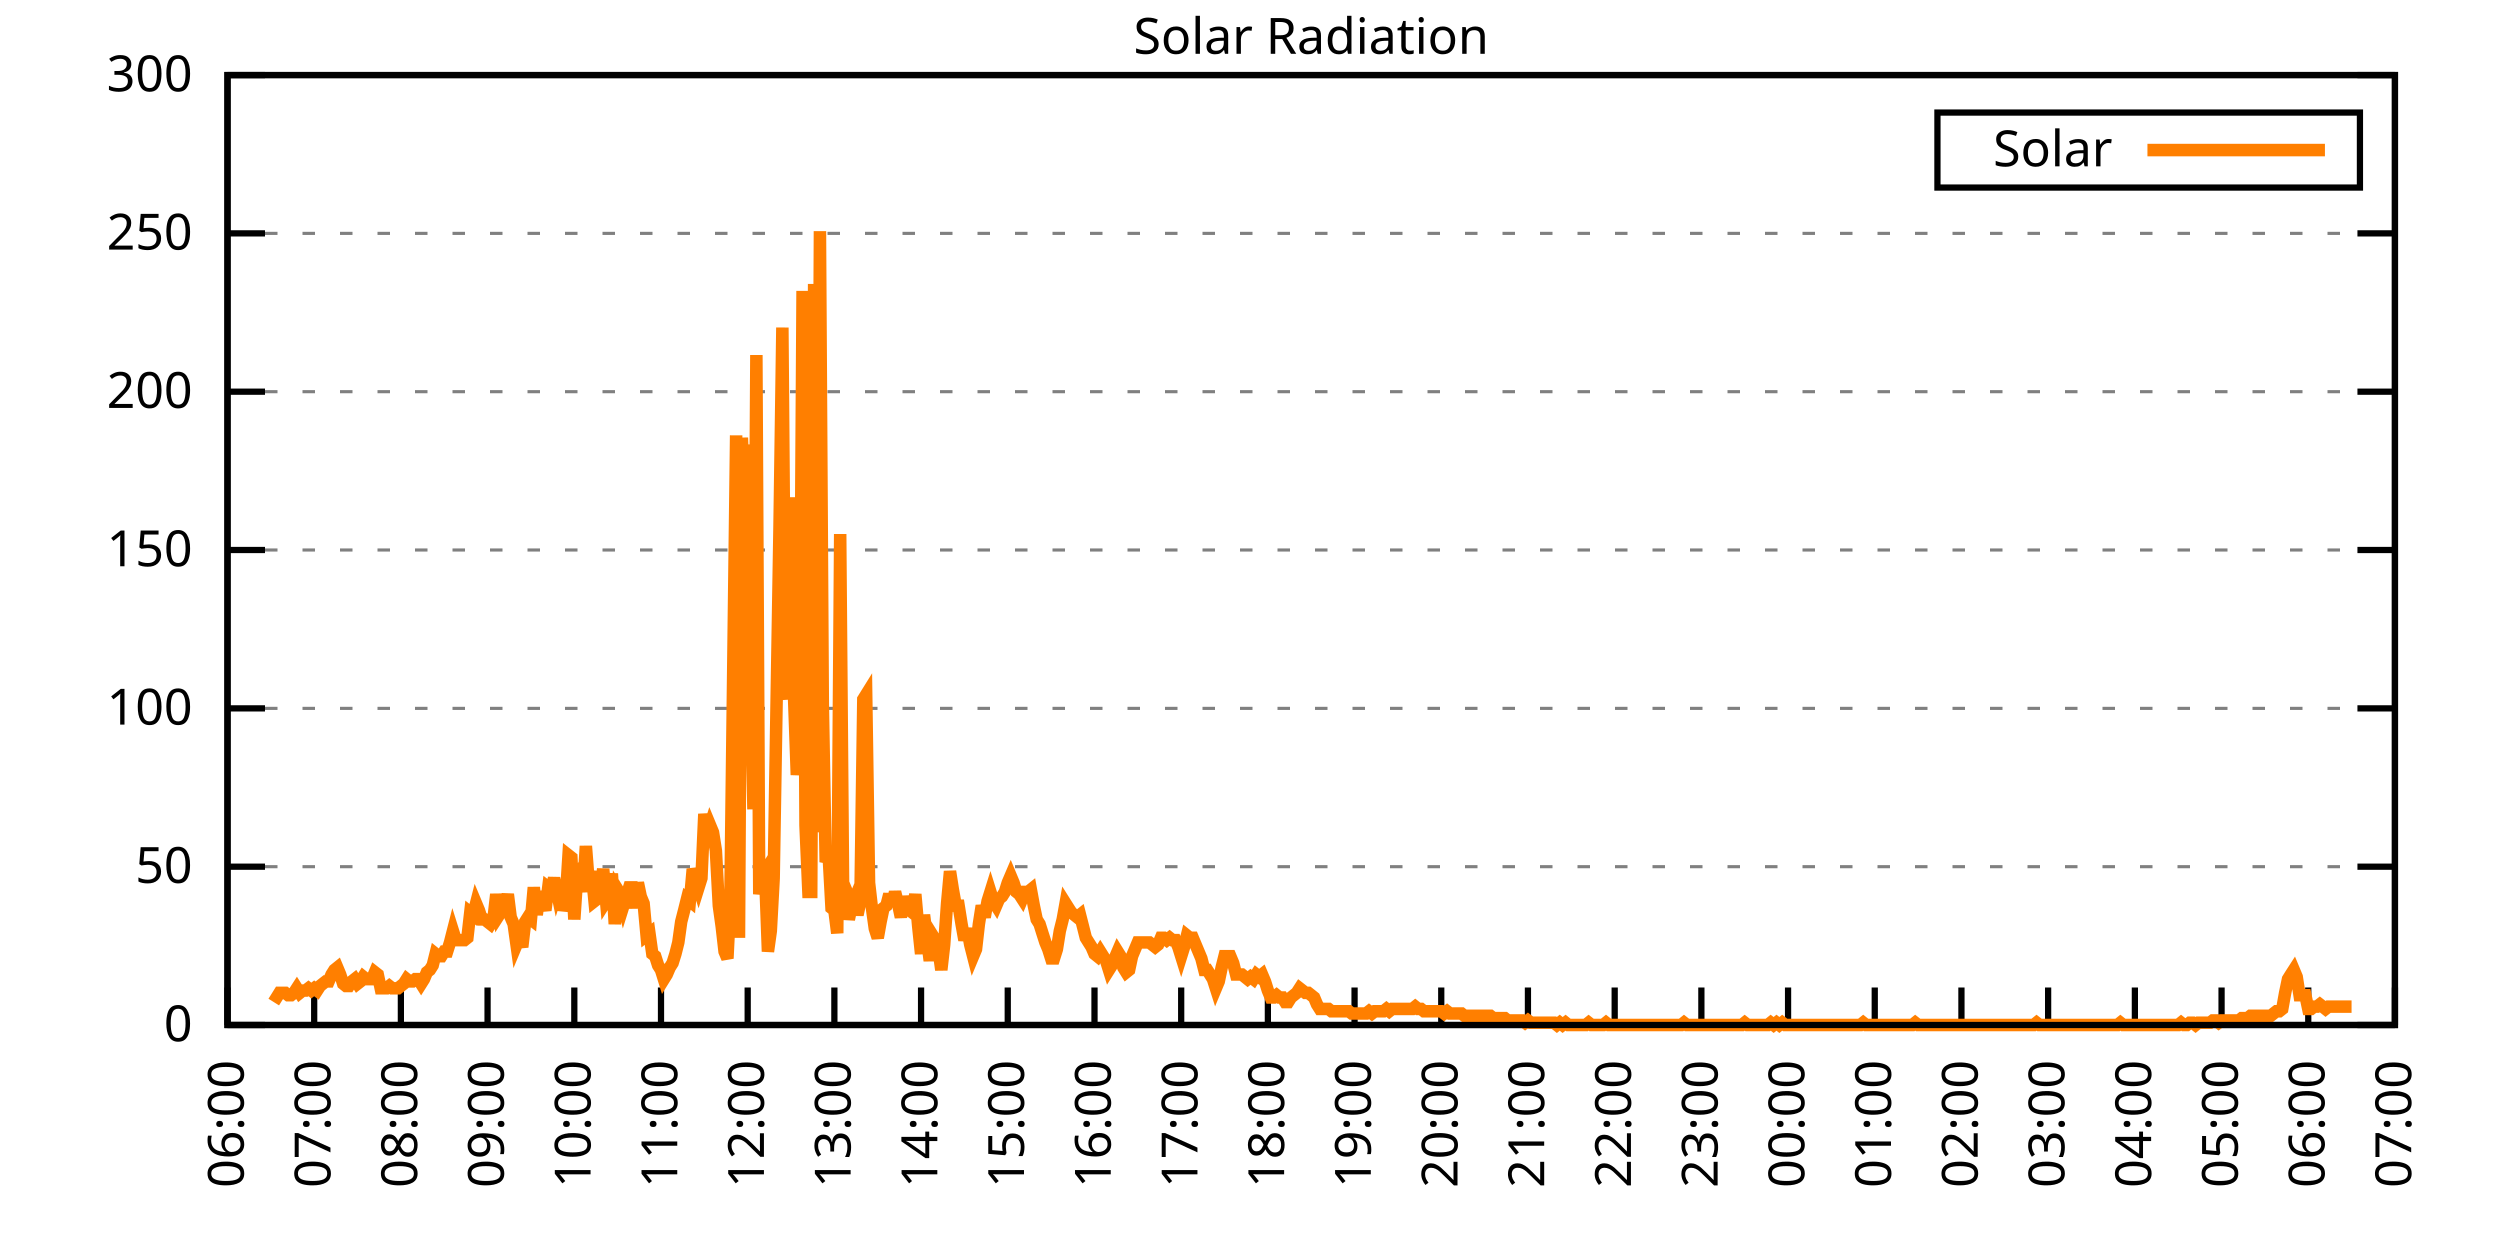
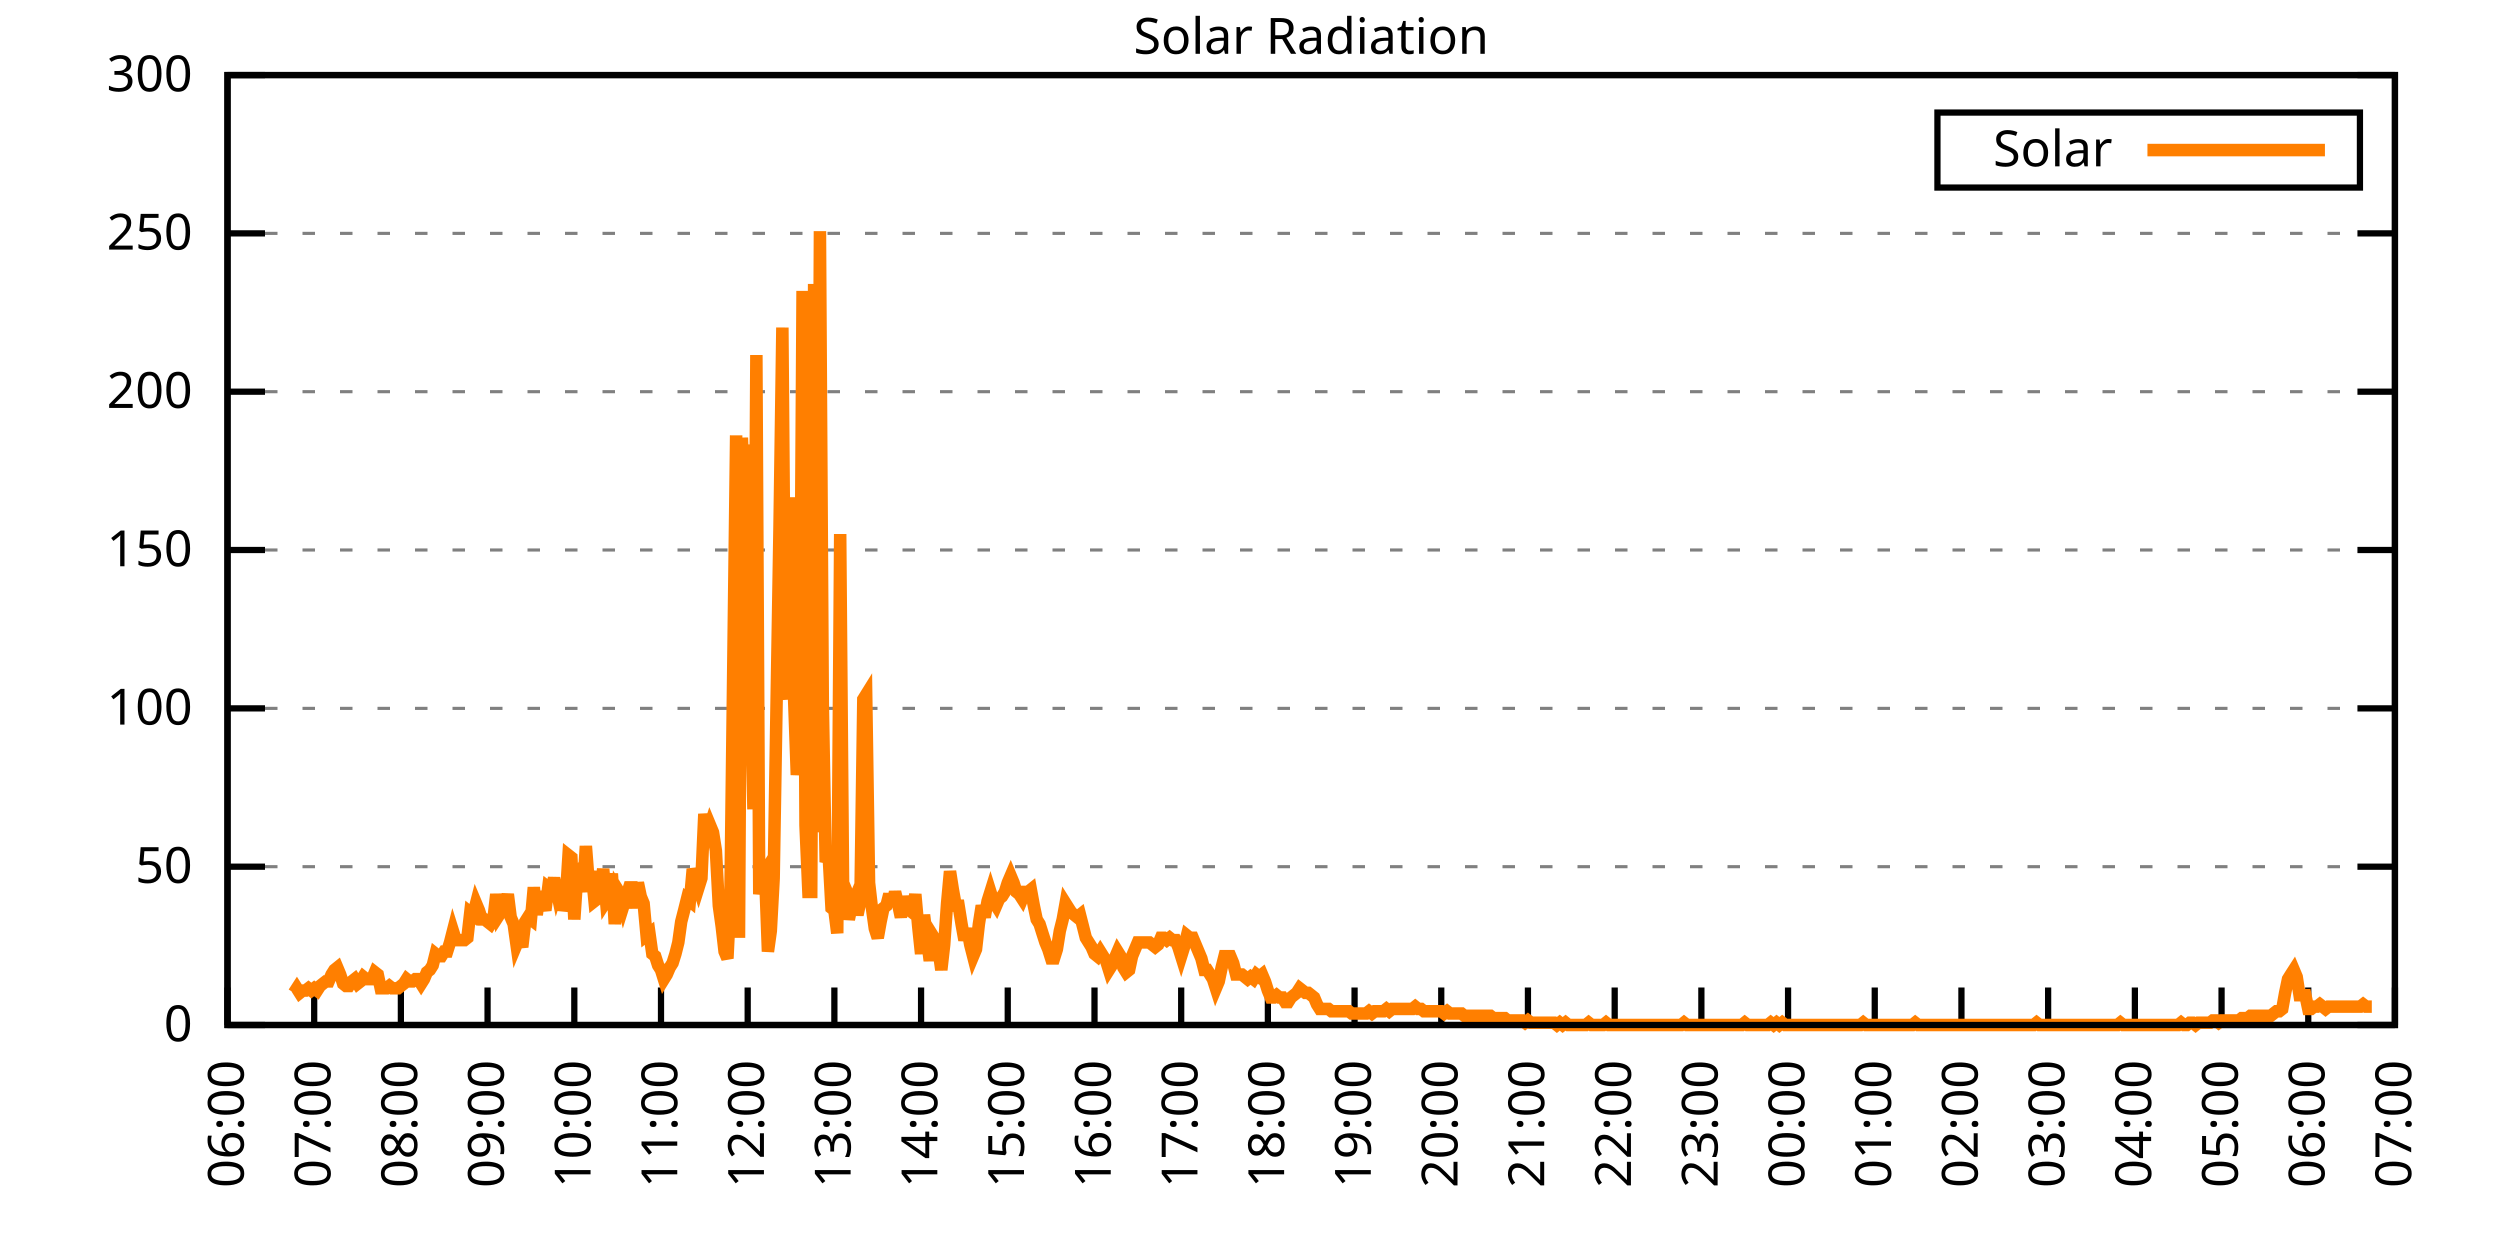
<svg xmlns="http://www.w3.org/2000/svg" xmlns:xlink="http://www.w3.org/1999/xlink" width="400" height="200" viewBox="0 0 400 200">
  <g id="gnuplot_canvas">
    <rect x="0" y="0" width="400" height="200" fill="none" />
    <defs>
      <circle id="gpDot" r="0.5" stroke-width="0.5" stroke="currentColor" />
      <path id="gpPt0" stroke-width="0.333" stroke="currentColor" d="M-1,0 h2 M0,-1 v2" />
      <path id="gpPt1" stroke-width="0.333" stroke="currentColor" d="M-1,-1 L1,1 M1,-1 L-1,1" />
      <path id="gpPt2" stroke-width="0.333" stroke="currentColor" d="M-1,0 L1,0 M0,-1 L0,1 M-1,-1 L1,1 M-1,1 L1,-1" />
      <rect id="gpPt3" stroke-width="0.333" stroke="currentColor" x="-1" y="-1" width="2" height="2" />
      <rect id="gpPt4" stroke-width="0.333" stroke="currentColor" fill="currentColor" x="-1" y="-1" width="2" height="2" />
      <circle id="gpPt5" stroke-width="0.333" stroke="currentColor" cx="0" cy="0" r="1" />
      <use xlink:href="#gpPt5" id="gpPt6" fill="currentColor" stroke="none" />
      <path id="gpPt7" stroke-width="0.333" stroke="currentColor" d="M0,-1.33 L-1.33,0.67 L1.33,0.67 z" />
      <use xlink:href="#gpPt7" id="gpPt8" fill="currentColor" stroke="none" />
      <use xlink:href="#gpPt7" id="gpPt9" stroke="currentColor" transform="rotate(180)" />
      <use xlink:href="#gpPt9" id="gpPt10" fill="currentColor" stroke="none" />
      <use xlink:href="#gpPt3" id="gpPt11" stroke="currentColor" transform="rotate(45)" />
      <use xlink:href="#gpPt11" id="gpPt12" fill="currentColor" stroke="none" />
      <path id="gpPt13" stroke-width="0.333" stroke="currentColor" d="M0,1.330 L1.265,0.411 L0.782,-1.067 L-0.782,-1.076 L-1.265,0.411 z" />
      <use xlink:href="#gpPt13" id="gpPt14" fill="currentColor" stroke="none" />
      <filter id="textbox" filterUnits="objectBoundingBox" x="0" y="0" height="1" width="1">
        <feFlood flood-color="white" flood-opacity="1" result="bgnd" />
        <feComposite in="SourceGraphic" in2="bgnd" operator="atop" />
      </filter>
      <filter id="greybox" filterUnits="objectBoundingBox" x="0" y="0" height="1" width="1">
        <feFlood flood-color="lightgrey" flood-opacity="1" result="grey" />
        <feComposite in="SourceGraphic" in2="grey" operator="atop" />
      </filter>
    </defs>
    <g fill="none" color="white" stroke="currentColor" stroke-width="1.00" stroke-linecap="butt" stroke-linejoin="miter">
</g>
    <g fill="none" color="black" stroke="currentColor" stroke-width="1.00" stroke-linecap="butt" stroke-linejoin="miter">
      <g stroke="none" shape-rendering="crispEdges">
        <polygon fill="rgb(255, 255, 255)" points="36.40,164.00 383.18,164.00 383.18,12.02 36.40,12.02 " />
      </g>
    </g>
    <g fill="none" color="black" stroke="currentColor" stroke-width="1.00" stroke-linecap="butt" stroke-linejoin="miter">
</g>
    <g fill="none" color="black" stroke="black" stroke-width="0.50" stroke-linecap="butt" stroke-linejoin="miter">
</g>
    <g fill="none" color="gray" stroke="currentColor" stroke-width="0.50" stroke-linecap="butt" stroke-linejoin="miter">
      <path stroke="gray" stroke-dasharray="2,4" class="gridline" d="M36.40,164.00 L383.19,164.00  " />
    </g>
    <g fill="none" color="gray" stroke="gray" stroke-width="1.00" stroke-linecap="butt" stroke-linejoin="miter">
</g>
    <g fill="none" color="black" stroke="currentColor" stroke-width="1.00" stroke-linecap="butt" stroke-linejoin="miter">
      <path stroke="black" d="M36.40,164.00 L42.40,164.00 M383.19,164.00 L377.19,164.00  " />
      <g transform="translate(30.80,166.60)" stroke="none" fill="black" font-family="Sans" font-size="8.00" text-anchor="end">
        <text>
          <tspan font-family="Sans"> 0</tspan>
        </text>
      </g>
    </g>
    <g fill="none" color="black" stroke="currentColor" stroke-width="1.00" stroke-linecap="butt" stroke-linejoin="miter">
</g>
    <g fill="none" color="black" stroke="black" stroke-width="0.50" stroke-linecap="butt" stroke-linejoin="miter">
</g>
    <g fill="none" color="gray" stroke="currentColor" stroke-width="0.50" stroke-linecap="butt" stroke-linejoin="miter">
      <path stroke="gray" stroke-dasharray="2,4" class="gridline" d="M36.40,138.67 L383.19,138.67  " />
    </g>
    <g fill="none" color="gray" stroke="gray" stroke-width="1.00" stroke-linecap="butt" stroke-linejoin="miter">
</g>
    <g fill="none" color="black" stroke="currentColor" stroke-width="1.00" stroke-linecap="butt" stroke-linejoin="miter">
      <path stroke="black" d="M36.40,138.67 L42.40,138.67 M383.19,138.67 L377.19,138.67  " />
      <g transform="translate(30.80,141.27)" stroke="none" fill="black" font-family="Sans" font-size="8.00" text-anchor="end">
        <text>
          <tspan font-family="Sans"> 50</tspan>
        </text>
      </g>
    </g>
    <g fill="none" color="black" stroke="currentColor" stroke-width="1.00" stroke-linecap="butt" stroke-linejoin="miter">
</g>
    <g fill="none" color="black" stroke="black" stroke-width="0.50" stroke-linecap="butt" stroke-linejoin="miter">
</g>
    <g fill="none" color="gray" stroke="currentColor" stroke-width="0.50" stroke-linecap="butt" stroke-linejoin="miter">
      <path stroke="gray" stroke-dasharray="2,4" class="gridline" d="M36.40,113.34 L383.19,113.34  " />
    </g>
    <g fill="none" color="gray" stroke="gray" stroke-width="1.00" stroke-linecap="butt" stroke-linejoin="miter">
</g>
    <g fill="none" color="black" stroke="currentColor" stroke-width="1.00" stroke-linecap="butt" stroke-linejoin="miter">
      <path stroke="black" d="M36.40,113.34 L42.40,113.34 M383.19,113.34 L377.19,113.34  " />
      <g transform="translate(30.80,115.94)" stroke="none" fill="black" font-family="Sans" font-size="8.00" text-anchor="end">
        <text>
          <tspan font-family="Sans"> 100</tspan>
        </text>
      </g>
    </g>
    <g fill="none" color="black" stroke="currentColor" stroke-width="1.00" stroke-linecap="butt" stroke-linejoin="miter">
</g>
    <g fill="none" color="black" stroke="black" stroke-width="0.50" stroke-linecap="butt" stroke-linejoin="miter">
</g>
    <g fill="none" color="gray" stroke="currentColor" stroke-width="0.50" stroke-linecap="butt" stroke-linejoin="miter">
      <path stroke="gray" stroke-dasharray="2,4" class="gridline" d="M36.40,88.00 L383.19,88.00  " />
    </g>
    <g fill="none" color="gray" stroke="gray" stroke-width="1.00" stroke-linecap="butt" stroke-linejoin="miter">
</g>
    <g fill="none" color="black" stroke="currentColor" stroke-width="1.00" stroke-linecap="butt" stroke-linejoin="miter">
      <path stroke="black" d="M36.40,88.00 L42.40,88.00 M383.19,88.00 L377.19,88.00  " />
      <g transform="translate(30.80,90.60)" stroke="none" fill="black" font-family="Sans" font-size="8.00" text-anchor="end">
        <text>
          <tspan font-family="Sans"> 150</tspan>
        </text>
      </g>
    </g>
    <g fill="none" color="black" stroke="currentColor" stroke-width="1.00" stroke-linecap="butt" stroke-linejoin="miter">
</g>
    <g fill="none" color="black" stroke="black" stroke-width="0.50" stroke-linecap="butt" stroke-linejoin="miter">
</g>
    <g fill="none" color="gray" stroke="currentColor" stroke-width="0.50" stroke-linecap="butt" stroke-linejoin="miter">
      <path stroke="gray" stroke-dasharray="2,4" class="gridline" d="M36.40,62.67 L383.19,62.67  " />
    </g>
    <g fill="none" color="gray" stroke="gray" stroke-width="1.00" stroke-linecap="butt" stroke-linejoin="miter">
</g>
    <g fill="none" color="black" stroke="currentColor" stroke-width="1.00" stroke-linecap="butt" stroke-linejoin="miter">
      <path stroke="black" d="M36.40,62.67 L42.40,62.67 M383.19,62.67 L377.19,62.67  " />
      <g transform="translate(30.80,65.27)" stroke="none" fill="black" font-family="Sans" font-size="8.00" text-anchor="end">
        <text>
          <tspan font-family="Sans"> 200</tspan>
        </text>
      </g>
    </g>
    <g fill="none" color="black" stroke="currentColor" stroke-width="1.00" stroke-linecap="butt" stroke-linejoin="miter">
</g>
    <g fill="none" color="black" stroke="black" stroke-width="0.50" stroke-linecap="butt" stroke-linejoin="miter">
</g>
    <g fill="none" color="gray" stroke="currentColor" stroke-width="0.50" stroke-linecap="butt" stroke-linejoin="miter">
      <path stroke="gray" stroke-dasharray="2,4" class="gridline" d="M36.40,37.34 L383.19,37.34  " />
    </g>
    <g fill="none" color="gray" stroke="gray" stroke-width="1.00" stroke-linecap="butt" stroke-linejoin="miter">
</g>
    <g fill="none" color="black" stroke="currentColor" stroke-width="1.00" stroke-linecap="butt" stroke-linejoin="miter">
      <path stroke="black" d="M36.40,37.34 L42.40,37.34 M383.19,37.34 L377.19,37.34  " />
      <g transform="translate(30.80,39.94)" stroke="none" fill="black" font-family="Sans" font-size="8.00" text-anchor="end">
        <text>
          <tspan font-family="Sans"> 250</tspan>
        </text>
      </g>
    </g>
    <g fill="none" color="black" stroke="currentColor" stroke-width="1.00" stroke-linecap="butt" stroke-linejoin="miter">
</g>
    <g fill="none" color="black" stroke="black" stroke-width="0.50" stroke-linecap="butt" stroke-linejoin="miter">
</g>
    <g fill="none" color="gray" stroke="currentColor" stroke-width="0.50" stroke-linecap="butt" stroke-linejoin="miter">
      <path stroke="gray" stroke-dasharray="2,4" class="gridline" d="M36.40,12.01 L383.19,12.01  " />
    </g>
    <g fill="none" color="gray" stroke="gray" stroke-width="1.00" stroke-linecap="butt" stroke-linejoin="miter">
</g>
    <g fill="none" color="black" stroke="currentColor" stroke-width="1.00" stroke-linecap="butt" stroke-linejoin="miter">
      <path stroke="black" d="M36.40,12.01 L42.40,12.01 M383.19,12.01 L377.19,12.01  " />
      <g transform="translate(30.80,14.61)" stroke="none" fill="black" font-family="Sans" font-size="8.00" text-anchor="end">
        <text>
          <tspan font-family="Sans"> 300</tspan>
        </text>
      </g>
    </g>
    <g fill="none" color="black" stroke="currentColor" stroke-width="1.00" stroke-linecap="butt" stroke-linejoin="miter">
      <path stroke="black" d="M36.40,164.00 L36.40,158.00  " />
      <g transform="translate(39.00,169.60) rotate(270.00)" stroke="none" fill="black" font-family="Sans" font-size="8.00" text-anchor="end">
        <text>
          <tspan font-family="Sans">06:00</tspan>
        </text>
      </g>
    </g>
    <g fill="none" color="black" stroke="currentColor" stroke-width="1.00" stroke-linecap="butt" stroke-linejoin="miter">
      <path stroke="black" d="M50.27,164.00 L50.27,158.00  " />
      <g transform="translate(52.87,169.60) rotate(270.00)" stroke="none" fill="black" font-family="Sans" font-size="8.00" text-anchor="end">
        <text>
          <tspan font-family="Sans">07:00</tspan>
        </text>
      </g>
    </g>
    <g fill="none" color="black" stroke="currentColor" stroke-width="1.00" stroke-linecap="butt" stroke-linejoin="miter">
      <path stroke="black" d="M64.14,164.00 L64.14,158.00  " />
      <g transform="translate(66.74,169.60) rotate(270.00)" stroke="none" fill="black" font-family="Sans" font-size="8.00" text-anchor="end">
        <text>
          <tspan font-family="Sans">08:00</tspan>
        </text>
      </g>
    </g>
    <g fill="none" color="black" stroke="currentColor" stroke-width="1.00" stroke-linecap="butt" stroke-linejoin="miter">
      <path stroke="black" d="M78.01,164.00 L78.01,158.00  " />
      <g transform="translate(80.61,169.60) rotate(270.00)" stroke="none" fill="black" font-family="Sans" font-size="8.00" text-anchor="end">
        <text>
          <tspan font-family="Sans">09:00</tspan>
        </text>
      </g>
    </g>
    <g fill="none" color="black" stroke="currentColor" stroke-width="1.00" stroke-linecap="butt" stroke-linejoin="miter">
      <path stroke="black" d="M91.89,164.00 L91.89,158.00  " />
      <g transform="translate(94.49,169.60) rotate(270.00)" stroke="none" fill="black" font-family="Sans" font-size="8.00" text-anchor="end">
        <text>
          <tspan font-family="Sans">10:00</tspan>
        </text>
      </g>
    </g>
    <g fill="none" color="black" stroke="currentColor" stroke-width="1.00" stroke-linecap="butt" stroke-linejoin="miter">
      <path stroke="black" d="M105.76,164.00 L105.76,158.00  " />
      <g transform="translate(108.36,169.60) rotate(270.00)" stroke="none" fill="black" font-family="Sans" font-size="8.00" text-anchor="end">
        <text>
          <tspan font-family="Sans">11:00</tspan>
        </text>
      </g>
    </g>
    <g fill="none" color="black" stroke="currentColor" stroke-width="1.00" stroke-linecap="butt" stroke-linejoin="miter">
      <path stroke="black" d="M119.63,164.00 L119.63,158.00  " />
      <g transform="translate(122.23,169.60) rotate(270.00)" stroke="none" fill="black" font-family="Sans" font-size="8.00" text-anchor="end">
        <text>
          <tspan font-family="Sans">12:00</tspan>
        </text>
      </g>
    </g>
    <g fill="none" color="black" stroke="currentColor" stroke-width="1.00" stroke-linecap="butt" stroke-linejoin="miter">
      <path stroke="black" d="M133.50,164.00 L133.50,158.00  " />
      <g transform="translate(136.10,169.60) rotate(270.00)" stroke="none" fill="black" font-family="Sans" font-size="8.00" text-anchor="end">
        <text>
          <tspan font-family="Sans">13:00</tspan>
        </text>
      </g>
    </g>
    <g fill="none" color="black" stroke="currentColor" stroke-width="1.00" stroke-linecap="butt" stroke-linejoin="miter">
      <path stroke="black" d="M147.37,164.00 L147.37,158.00  " />
      <g transform="translate(149.97,169.60) rotate(270.00)" stroke="none" fill="black" font-family="Sans" font-size="8.00" text-anchor="end">
        <text>
          <tspan font-family="Sans">14:00</tspan>
        </text>
      </g>
    </g>
    <g fill="none" color="black" stroke="currentColor" stroke-width="1.00" stroke-linecap="butt" stroke-linejoin="miter">
      <path stroke="black" d="M161.24,164.00 L161.24,158.00  " />
      <g transform="translate(163.84,169.60) rotate(270.00)" stroke="none" fill="black" font-family="Sans" font-size="8.00" text-anchor="end">
        <text>
          <tspan font-family="Sans">15:00</tspan>
        </text>
      </g>
    </g>
    <g fill="none" color="black" stroke="currentColor" stroke-width="1.00" stroke-linecap="butt" stroke-linejoin="miter">
      <path stroke="black" d="M175.12,164.00 L175.12,158.00  " />
      <g transform="translate(177.72,169.60) rotate(270.00)" stroke="none" fill="black" font-family="Sans" font-size="8.00" text-anchor="end">
        <text>
          <tspan font-family="Sans">16:00</tspan>
        </text>
      </g>
    </g>
    <g fill="none" color="black" stroke="currentColor" stroke-width="1.00" stroke-linecap="butt" stroke-linejoin="miter">
      <path stroke="black" d="M188.99,164.00 L188.99,158.00  " />
      <g transform="translate(191.59,169.60) rotate(270.00)" stroke="none" fill="black" font-family="Sans" font-size="8.00" text-anchor="end">
        <text>
          <tspan font-family="Sans">17:00</tspan>
        </text>
      </g>
    </g>
    <g fill="none" color="black" stroke="currentColor" stroke-width="1.00" stroke-linecap="butt" stroke-linejoin="miter">
      <path stroke="black" d="M202.86,164.00 L202.86,158.00  " />
      <g transform="translate(205.46,169.60) rotate(270.00)" stroke="none" fill="black" font-family="Sans" font-size="8.00" text-anchor="end">
        <text>
          <tspan font-family="Sans">18:00</tspan>
        </text>
      </g>
    </g>
    <g fill="none" color="black" stroke="currentColor" stroke-width="1.00" stroke-linecap="butt" stroke-linejoin="miter">
      <path stroke="black" d="M216.73,164.00 L216.73,158.00  " />
      <g transform="translate(219.33,169.60) rotate(270.00)" stroke="none" fill="black" font-family="Sans" font-size="8.00" text-anchor="end">
        <text>
          <tspan font-family="Sans">19:00</tspan>
        </text>
      </g>
    </g>
    <g fill="none" color="black" stroke="currentColor" stroke-width="1.00" stroke-linecap="butt" stroke-linejoin="miter">
      <path stroke="black" d="M230.60,164.00 L230.60,158.00  " />
      <g transform="translate(233.20,169.60) rotate(270.00)" stroke="none" fill="black" font-family="Sans" font-size="8.00" text-anchor="end">
        <text>
          <tspan font-family="Sans">20:00</tspan>
        </text>
      </g>
    </g>
    <g fill="none" color="black" stroke="currentColor" stroke-width="1.00" stroke-linecap="butt" stroke-linejoin="miter">
      <path stroke="black" d="M244.47,164.00 L244.47,158.00  " />
      <g transform="translate(247.07,169.60) rotate(270.00)" stroke="none" fill="black" font-family="Sans" font-size="8.00" text-anchor="end">
        <text>
          <tspan font-family="Sans">21:00</tspan>
        </text>
      </g>
    </g>
    <g fill="none" color="black" stroke="currentColor" stroke-width="1.00" stroke-linecap="butt" stroke-linejoin="miter">
      <path stroke="black" d="M258.35,164.00 L258.35,158.00  " />
      <g transform="translate(260.95,169.60) rotate(270.00)" stroke="none" fill="black" font-family="Sans" font-size="8.00" text-anchor="end">
        <text>
          <tspan font-family="Sans">22:00</tspan>
        </text>
      </g>
    </g>
    <g fill="none" color="black" stroke="currentColor" stroke-width="1.00" stroke-linecap="butt" stroke-linejoin="miter">
      <path stroke="black" d="M272.22,164.00 L272.22,158.00  " />
      <g transform="translate(274.82,169.60) rotate(270.00)" stroke="none" fill="black" font-family="Sans" font-size="8.00" text-anchor="end">
        <text>
          <tspan font-family="Sans">23:00</tspan>
        </text>
      </g>
    </g>
    <g fill="none" color="black" stroke="currentColor" stroke-width="1.00" stroke-linecap="butt" stroke-linejoin="miter">
      <path stroke="black" d="M286.09,164.00 L286.09,158.00  " />
      <g transform="translate(288.69,169.60) rotate(270.00)" stroke="none" fill="black" font-family="Sans" font-size="8.00" text-anchor="end">
        <text>
          <tspan font-family="Sans">00:00</tspan>
        </text>
      </g>
    </g>
    <g fill="none" color="black" stroke="currentColor" stroke-width="1.00" stroke-linecap="butt" stroke-linejoin="miter">
      <path stroke="black" d="M299.96,164.00 L299.96,158.00  " />
      <g transform="translate(302.56,169.60) rotate(270.00)" stroke="none" fill="black" font-family="Sans" font-size="8.00" text-anchor="end">
        <text>
          <tspan font-family="Sans">01:00</tspan>
        </text>
      </g>
    </g>
    <g fill="none" color="black" stroke="currentColor" stroke-width="1.00" stroke-linecap="butt" stroke-linejoin="miter">
      <path stroke="black" d="M313.83,164.00 L313.83,158.00  " />
      <g transform="translate(316.43,169.60) rotate(270.00)" stroke="none" fill="black" font-family="Sans" font-size="8.00" text-anchor="end">
        <text>
          <tspan font-family="Sans">02:00</tspan>
        </text>
      </g>
    </g>
    <g fill="none" color="black" stroke="currentColor" stroke-width="1.00" stroke-linecap="butt" stroke-linejoin="miter">
      <path stroke="black" d="M327.70,164.00 L327.70,158.00  " />
      <g transform="translate(330.30,169.60) rotate(270.00)" stroke="none" fill="black" font-family="Sans" font-size="8.00" text-anchor="end">
        <text>
          <tspan font-family="Sans">03:00</tspan>
        </text>
      </g>
    </g>
    <g fill="none" color="black" stroke="currentColor" stroke-width="1.00" stroke-linecap="butt" stroke-linejoin="miter">
      <path stroke="black" d="M341.58,164.00 L341.58,158.00  " />
      <g transform="translate(344.18,169.60) rotate(270.00)" stroke="none" fill="black" font-family="Sans" font-size="8.00" text-anchor="end">
        <text>
          <tspan font-family="Sans">04:00</tspan>
        </text>
      </g>
    </g>
    <g fill="none" color="black" stroke="currentColor" stroke-width="1.00" stroke-linecap="butt" stroke-linejoin="miter">
      <path stroke="black" d="M355.45,164.00 L355.45,158.00  " />
      <g transform="translate(358.05,169.60) rotate(270.00)" stroke="none" fill="black" font-family="Sans" font-size="8.00" text-anchor="end">
        <text>
          <tspan font-family="Sans">05:00</tspan>
        </text>
      </g>
    </g>
    <g fill="none" color="black" stroke="currentColor" stroke-width="1.00" stroke-linecap="butt" stroke-linejoin="miter">
      <path stroke="black" d="M369.32,164.00 L369.32,158.00  " />
      <g transform="translate(371.92,169.60) rotate(270.00)" stroke="none" fill="black" font-family="Sans" font-size="8.00" text-anchor="end">
        <text>
          <tspan font-family="Sans">06:00</tspan>
        </text>
      </g>
    </g>
    <g fill="none" color="black" stroke="currentColor" stroke-width="1.00" stroke-linecap="butt" stroke-linejoin="miter">
      <path stroke="black" d="M383.19,164.00 L383.19,158.00  " />
      <g transform="translate(385.79,169.60) rotate(270.00)" stroke="none" fill="black" font-family="Sans" font-size="8.00" text-anchor="end">
        <text>
          <tspan font-family="Sans">07:00</tspan>
        </text>
      </g>
    </g>
    <g fill="none" color="black" stroke="currentColor" stroke-width="1.00" stroke-linecap="butt" stroke-linejoin="miter">
</g>
    <g fill="none" color="black" stroke="currentColor" stroke-width="1.00" stroke-linecap="butt" stroke-linejoin="miter">
      <path stroke="black" d="M36.40,12.01 L36.40,164.00 L383.19,164.00 L383.19,12.01 L36.40,12.01 Z  " />
    </g>
    <g fill="none" color="black" stroke="currentColor" stroke-width="1.00" stroke-linecap="butt" stroke-linejoin="miter">
</g>
    <g fill="none" color="black" stroke="currentColor" stroke-width="1.00" stroke-linecap="butt" stroke-linejoin="miter">
      <path stroke="black" d="M309.99,30.01 L309.99,18.01 L377.59,18.01 L377.59,30.01 L309.99,30.01 Z  " />
    </g>
    <g id="Solar_Radiation_plot_1">
      <g fill="none" color="white" stroke="black" stroke-width="2.00" stroke-linecap="butt" stroke-linejoin="miter">
</g>
      <g fill="none" color="black" stroke="currentColor" stroke-width="2.00" stroke-linecap="butt" stroke-linejoin="miter">
        <g transform="translate(337.99,26.61)" stroke="none" fill="black" font-family="Sans" font-size="8.00" text-anchor="end">
          <text>
            <tspan font-family="Sans">Solar</tspan>
          </text>
        </g>
      </g>
      <g fill="none" color="black" stroke="currentColor" stroke-width="2.00" stroke-linecap="butt" stroke-linejoin="miter">
-         <path stroke="rgb(255, 127,   0)" d="M343.59,24.01 L371.99,24.01 M43.80,160.33 L44.26,159.60 L44.72,158.86 L45.19,158.86 L45.65,158.86 L46.11,159.23   L46.57,159.23 L47.03,158.86 L47.50,158.13 L47.96,158.86 L48.42,158.49 L48.88,158.49 L49.35,158.13 L49.81,158.49   L50.27,158.13 L50.73,158.49 L51.20,157.76 L51.66,157.39 L52.12,157.03 L52.58,157.03 L53.05,155.92 L53.51,155.19   L53.97,154.82 L54.43,155.92 L54.90,157.39 L55.36,157.76 L55.82,157.76 L56.28,157.03 L56.75,156.66 L57.21,157.39   L57.67,157.03 L58.13,156.29 L58.59,156.66 L59.06,156.66 L59.52,156.66 L59.98,155.56 L60.44,155.92 L60.91,158.13   L61.37,158.13 L61.83,158.13 L62.29,157.76 L62.76,158.13 L63.22,158.13 L63.68,158.13 L64.14,157.76 L64.61,157.39   L65.07,156.66 L65.53,157.03 L65.99,157.03 L66.46,156.66 L66.92,156.66 L67.38,157.39 L67.84,156.66 L68.30,155.56   L68.77,155.19 L69.23,154.46 L69.69,152.62 L70.15,152.99 L70.62,152.99 L71.08,152.25 L71.54,152.25 L72.00,150.79   L72.47,148.95 L72.93,150.42 L73.39,150.42 L73.85,150.42 L74.32,150.42 L74.78,150.05 L75.24,146.01 L75.70,146.38   L76.17,144.55 L76.63,145.65 L77.09,147.11 L77.55,147.11 L78.01,147.48 L78.48,147.85 L78.94,147.11 L79.40,143.08   L79.86,146.38 L80.33,145.65 L80.79,145.28 L81.25,143.08 L81.71,146.75 L82.18,147.85 L82.64,151.15 L83.10,150.05   L83.56,151.52 L84.03,147.48 L84.49,146.75 L84.95,147.11 L85.41,141.98 L85.88,146.38 L86.34,142.71 L86.80,144.18   L87.26,145.65 L87.72,141.98 L88.19,142.34 L88.65,140.51 L89.11,142.71 L89.57,141.24 L90.04,145.65 L90.50,144.18   L90.96,136.84 L91.42,137.20 L91.89,147.11 L92.35,140.14 L92.81,139.41 L93.27,142.71 L93.74,135.37 L94.20,141.24   L94.66,139.41 L95.12,144.18 L95.59,143.81 L96.05,142.34 L96.51,139.04 L96.97,144.18 L97.44,143.44 L97.90,139.77   L98.36,147.85 L98.82,142.34 L99.28,143.08 L99.75,144.91 L100.21,143.44 L100.67,141.98 L101.13,141.98 L101.60,145.28   L102.06,141.24 L102.52,143.44 L102.98,144.55 L103.45,149.68 L103.91,149.32 L104.37,152.62 L104.83,152.99 L105.30,154.46   L105.76,155.19 L106.22,156.66 L106.68,155.92 L107.15,154.82 L107.61,154.09 L108.07,152.62 L108.53,150.79 L108.99,147.48   L109.46,145.65 L109.92,143.81 L110.38,144.18 L110.84,139.04 L111.31,140.51 L111.77,141.98 L112.23,140.51 L112.69,130.23   L113.16,133.53 L113.62,132.06 L114.08,133.17 L114.54,136.10 L115.01,144.91 L115.47,148.22 L115.93,152.25 L116.39,153.35   L116.86,143.81 L117.32,106.74 L117.78,69.66 L118.24,150.05 L118.70,70.03 L119.17,81.78 L119.63,71.13 L120.09,107.84   L120.55,129.49 L121.02,56.81 L121.48,143.08 L121.94,140.14 L122.40,139.41 L122.87,152.25 L123.33,148.95 L123.79,140.51   L124.25,112.61 L124.72,84.34 L125.18,52.41 L125.64,108.57 L126.10,111.88 L126.57,79.57 L127.03,111.14 L127.49,123.99   L127.95,119.22 L128.41,46.54 L128.88,132.06 L129.34,142.71 L129.80,142.71 L130.26,45.43 L130.73,133.17 L131.19,36.99   L131.65,112.61 L132.11,137.94 L132.58,136.84 L133.04,145.28 L133.50,145.65 L133.96,149.32 L134.43,85.45 L134.89,141.24   L135.35,142.34 L135.81,147.11 L136.28,144.91 L136.74,143.81 L137.20,146.38 L137.66,144.18 L138.13,111.88 L138.59,111.14   L139.05,141.24 L139.51,145.28 L139.97,148.58 L140.44,150.05 L140.90,147.48 L141.36,145.28 L141.82,144.91 L142.29,143.08   L142.75,144.91 L143.21,142.71 L143.67,144.55 L144.14,146.75 L144.60,143.44 L145.06,145.65 L145.52,145.65 L145.99,146.01   L146.45,143.08 L146.91,148.22 L147.37,152.62 L147.84,146.38 L148.30,150.05 L148.76,153.72 L149.22,149.68 L149.68,150.42   L150.15,151.89 L150.61,155.19 L151.07,151.15 L151.53,144.55 L152.00,139.41 L152.46,142.34 L152.92,144.91 L153.38,144.91   L153.85,147.85 L154.31,150.42 L154.77,148.58 L155.23,151.15 L155.70,152.99 L156.16,151.89 L156.62,147.85 L157.08,144.91   L157.55,146.75 L158.01,144.18 L158.47,142.71 L158.93,144.18 L159.39,144.91 L159.86,143.81 L160.32,143.44 L160.78,142.71   L161.24,141.24 L161.71,140.14 L162.17,141.24 L162.63,142.71 L163.09,143.08 L163.56,143.81 L164.02,142.71 L164.48,142.71   L164.94,142.34 L165.41,144.91 L165.87,147.11 L166.33,147.85 L166.79,149.32 L167.26,150.79 L167.72,151.89 L168.18,153.35   L168.64,153.35 L169.10,151.89 L169.57,148.95 L170.03,147.11 L170.49,144.55 L170.95,145.28 L171.42,146.01 L171.88,146.38   L172.34,146.75 L172.80,146.38 L173.27,148.22 L173.73,150.05 L174.19,150.79 L174.65,151.52 L175.12,152.62 L175.58,152.99   L176.04,152.25 L176.50,152.99 L176.97,153.72 L177.43,155.19 L177.89,154.46 L178.35,153.35 L178.82,152.25 L179.28,152.99   L179.74,154.82 L180.20,155.56 L180.66,155.19 L181.13,152.99 L181.59,151.89 L182.05,150.79 L182.51,150.79 L182.98,150.79   L183.44,150.79 L183.90,150.79 L184.36,151.15 L184.83,151.52 L185.29,151.15 L185.75,150.05 L186.21,150.05 L186.68,150.42   L187.14,150.05 L187.60,150.42 L188.06,150.42 L188.53,151.52 L188.99,152.99 L189.45,151.52 L189.91,149.68 L190.37,150.05   L190.84,150.05 L191.30,151.15 L191.76,152.25 L192.22,153.35 L192.69,155.19 L193.15,155.19 L193.61,155.92 L194.07,156.66   L194.54,158.13 L195.00,157.03 L195.46,154.82 L195.92,152.99 L196.39,152.99 L196.85,152.99 L197.31,154.09 L197.77,155.92   L198.24,155.92 L198.70,155.92 L199.16,156.29 L199.62,156.66 L200.08,156.29 L200.55,156.66 L201.01,155.92 L201.47,156.29   L201.93,155.92 L202.40,157.03 L202.86,158.49 L203.32,159.60 L203.78,159.60 L204.25,159.23 L204.71,159.60 L205.17,159.60   L205.63,160.33 L206.10,160.33 L206.56,159.60 L207.02,159.23 L207.48,158.86 L207.95,158.13 L208.41,158.49 L208.87,158.86   L209.33,158.86 L209.80,159.23 L210.26,159.60 L210.72,160.70 L211.18,161.43 L211.64,161.43 L212.11,161.43 L212.57,161.43   L213.03,161.80 L213.49,161.80 L213.96,161.80 L214.42,161.80 L214.88,161.80 L215.34,161.80 L215.81,161.80 L216.27,162.16   L216.73,162.16 L217.19,162.16 L217.66,162.16 L218.12,162.16 L218.58,162.16 L219.04,161.80 L219.51,162.16 L219.97,161.80   L220.43,161.80 L220.89,161.80 L221.35,161.80 L221.82,161.43 L222.28,161.80 L222.74,161.43 L223.20,161.43 L223.67,161.43   L224.13,161.43 L224.59,161.43 L225.05,161.43 L225.52,161.43 L225.98,161.43 L226.44,161.06 L226.90,161.43 L227.37,161.43   L227.83,161.80 L228.29,161.80 L228.75,161.80 L229.22,161.80 L229.68,161.80 L230.14,161.80 L230.60,161.80 L231.06,162.16   L231.53,161.80 L231.99,162.16 L232.45,162.16 L232.91,162.16 L233.38,162.16 L233.84,162.16 L234.30,162.53 L234.76,162.53   L235.23,162.53 L235.69,162.53 L236.15,162.53 L236.61,162.53 L237.08,162.53 L237.54,162.53 L238.00,162.53 L238.46,162.53   L238.93,162.90 L239.39,162.90 L239.85,162.90 L240.31,162.90 L240.77,162.90 L241.24,163.27 L241.70,163.27 L242.16,163.27   L242.62,163.27 L243.09,163.27 L243.55,163.27 L244.01,163.63 L244.47,163.27 L244.94,163.63 L245.40,163.63 L245.86,163.63   L246.32,163.63 L246.79,163.63 L247.25,163.63 L247.71,163.63 L248.17,163.63 L248.64,163.63 L249.10,164.00 L249.56,163.63   L250.02,164.00 L250.49,163.63 L250.95,164.00 L251.41,164.00 L251.87,164.00 L252.33,164.00 L253.26,164.00 L253.72,164.00   L254.18,163.63 L254.65,164.00 L255.11,164.00 L255.57,164.00 L256.03,164.00 L256.50,164.00 L256.96,163.63 L257.42,164.00   L257.88,164.00 L258.35,164.00 L258.81,164.00 L259.27,164.00 L259.73,164.00 L259.96,164.00 L260.66,164.00 L261.12,164.00   L261.58,164.00 L262.04,164.00 L262.51,164.00 L262.97,164.00 L263.43,164.00 L263.89,164.00 L264.36,164.00 L264.82,164.00   L265.28,164.00 L265.74,164.00 L266.21,164.00 L266.67,164.00 L267.13,164.00 L267.59,164.00 L268.06,164.00 L268.52,164.00   L268.98,164.00 L269.44,163.63 L269.91,164.00 L270.37,164.00 L270.83,164.00 L271.29,164.00 L271.75,164.00 L272.22,164.00   L272.68,164.00 L273.14,164.00 L273.60,164.00 L274.07,164.00 L274.53,164.00 L274.99,164.00 L275.45,164.00 L275.92,164.00   L276.38,164.00 L276.84,164.00 L277.30,164.00 L277.77,164.00 L278.23,164.00 L278.69,164.00 L279.15,163.63 L279.62,164.00   L280.08,164.00 L280.54,164.00 L281.00,164.00 L281.46,164.00 L281.93,164.00 L282.39,164.00 L282.85,164.00 L283.31,163.63   L283.78,164.00 L284.24,163.63 L284.70,164.00 L285.16,163.63 L285.63,164.00 L286.09,164.00 L286.55,164.00 L287.01,164.00   L287.48,164.00 L287.94,164.00 L288.40,164.00 L288.86,164.00 L289.33,164.00 L289.79,164.00 L290.25,164.00 L290.71,164.00   L291.18,164.00 L291.64,164.00 L292.10,164.00 L292.56,164.00 L293.02,164.00 L293.49,164.00 L293.95,164.00 L294.41,164.00   L294.87,164.00 L295.34,164.00 L295.80,164.00 L296.26,164.00 L296.72,164.00 L297.19,164.00 L297.65,164.00 L298.11,163.63   L298.57,164.00 L299.04,164.00 L299.50,164.00 L299.96,164.00 L300.42,164.00 L300.89,164.00 L301.35,164.00 L301.81,164.00   L302.27,164.00 L302.73,164.00 L303.20,164.00 L303.66,164.00 L304.12,164.00 L304.58,164.00 L305.05,164.00 L305.51,164.00   L305.97,164.00 L306.43,163.63 L306.90,164.00 L307.36,164.00 L307.82,164.00 L308.28,164.00 L308.75,164.00 L309.21,164.00   L309.67,164.00 L310.13,164.00 L310.60,164.00 L311.06,164.00 L311.52,164.00 L311.98,164.00 L312.44,164.00 L312.91,164.00   L313.37,164.00 L313.83,164.00 L314.29,164.00 L314.76,164.00 L315.22,164.00 L315.68,164.00 L316.14,164.00 L316.61,164.00   L317.07,164.00 L317.53,164.00 L317.99,164.00 L318.46,164.00 L318.92,164.00 L319.38,164.00 L319.84,164.00 L320.31,164.00   L320.77,164.00 L321.23,164.00 L321.69,164.00 L322.15,164.00 L322.62,164.00 L323.08,164.00 L323.54,164.00 L324.00,164.00   L324.47,164.00 L324.93,164.00 L325.39,164.00 L325.85,163.63 L326.32,164.00 L326.78,164.00 L327.24,164.00 L327.70,164.00   L328.17,164.00 L328.63,164.00 L329.09,164.00 L329.55,164.00 L330.02,164.00 L330.48,164.00 L330.94,164.00 L331.40,164.00   L331.87,164.00 L332.33,164.00 L332.79,164.00 L333.25,164.00 L333.71,164.00 L334.18,164.00 L334.64,164.00 L335.10,164.00   L335.56,164.00 L336.03,164.00 L336.49,164.00 L336.95,164.00 L337.41,164.00 L337.88,164.00 L338.34,164.00 L338.80,164.00   L339.26,163.63 L339.73,164.00 L340.19,164.00 L340.65,164.00 L341.11,164.00 L341.58,164.00 L342.04,164.00 L342.50,164.00   L342.96,164.00 L343.42,164.00 L343.89,164.00 L344.35,164.00 L344.81,164.00 L345.27,164.00 L345.74,164.00 L346.20,164.00   L346.66,164.00 L347.12,164.00 L347.59,164.00 L348.05,164.00 L348.51,164.00 L348.97,163.63 L349.44,164.00 L349.90,164.00   L350.36,163.63 L350.82,163.63 L351.29,164.00 L351.75,163.63 L352.21,163.63 L352.67,163.63 L353.13,163.63 L353.60,163.63   L354.06,163.27 L354.52,163.27 L354.98,163.63 L355.45,163.27 L355.91,163.27 L356.37,163.27 L356.83,163.27 L357.30,163.27   L357.76,163.27 L358.22,163.27 L358.68,162.90 L359.15,162.90 L359.61,162.90 L360.07,162.53 L360.53,162.53 L361.00,162.53   L361.46,162.53 L361.92,162.53 L362.38,162.53 L362.84,162.53 L363.31,162.53 L363.77,162.16 L364.23,161.80 L364.69,161.80   L365.16,161.43 L365.62,158.86 L366.08,156.66 L366.54,155.92 L367.01,155.19 L367.47,156.29 L367.93,159.23 L368.39,159.23   L368.86,159.23 L369.32,161.43 L369.78,161.43 L370.24,161.06 L370.71,161.06 L371.17,160.70 L371.63,161.06 L372.09,161.43   L372.56,161.06 L373.02,161.06 L373.48,161.06 L373.94,161.06 L374.40,161.06 L374.87,161.06 L375.33,161.06 L375.79,161.06   L376.25,161.06  " />
+         <path stroke="rgb(255, 127,   0)" d="M343.59,24.01 L371.99,24.01 M47.03,158.86 L47.50,158.13 L47.96,158.86 L48.42,158.49 L48.88,158.49 L49.35,158.13   L49.81,158.49 L50.27,158.13 L50.73,158.49 L51.20,157.76 L51.66,157.39 L52.12,157.03 L52.58,157.03 L53.05,155.92   L53.51,155.19 L53.97,154.82 L54.43,155.92 L54.90,157.39 L55.36,157.76 L55.82,157.76 L56.28,157.03 L56.75,156.66   L57.21,157.39 L57.67,157.03 L58.13,156.29 L58.59,156.66 L59.06,156.66 L59.52,156.66 L59.98,155.56 L60.44,155.92   L60.91,158.13 L61.37,158.13 L61.83,158.13 L62.29,157.76 L62.76,158.13 L63.22,158.13 L63.68,158.13 L64.14,157.76   L64.61,157.39 L65.07,156.66 L65.53,157.03 L65.99,157.03 L66.46,156.66 L66.92,156.66 L67.38,157.39 L67.84,156.66   L68.30,155.56 L68.77,155.19 L69.23,154.46 L69.69,152.62 L70.15,152.99 L70.62,152.99 L71.08,152.25 L71.54,152.25   L72.00,150.79 L72.47,148.95 L72.93,150.42 L73.39,150.42 L73.85,150.42 L74.32,150.42 L74.78,150.05 L75.24,146.01   L75.70,146.38 L76.17,144.55 L76.63,145.65 L77.09,147.11 L77.55,147.11 L78.01,147.48 L78.48,147.85 L78.94,147.11   L79.40,143.08 L79.86,146.38 L80.33,145.65 L80.79,145.28 L81.25,143.08 L81.71,146.75 L82.18,147.85 L82.64,151.15   L83.10,150.05 L83.56,151.52 L84.03,147.48 L84.49,146.75 L84.95,147.11 L85.41,141.98 L85.88,146.38 L86.34,142.71   L86.80,144.18 L87.26,145.65 L87.72,141.98 L88.19,142.34 L88.65,140.51 L89.11,142.71 L89.57,141.24 L90.04,145.65   L90.50,144.18 L90.96,136.84 L91.42,137.20 L91.89,147.11 L92.35,140.14 L92.81,139.41 L93.27,142.71 L93.74,135.37   L94.20,141.24 L94.66,139.41 L95.12,144.18 L95.59,143.81 L96.05,142.34 L96.51,139.04 L96.97,144.18 L97.44,143.44   L97.90,139.77 L98.36,147.85 L98.82,142.34 L99.28,143.08 L99.75,144.91 L100.21,143.44 L100.67,141.98 L101.13,141.98   L101.60,145.28 L102.06,141.24 L102.52,143.44 L102.98,144.55 L103.45,149.68 L103.91,149.32 L104.37,152.62 L104.83,152.99   L105.30,154.46 L105.76,155.19 L106.22,156.66 L106.68,155.92 L107.15,154.82 L107.61,154.09 L108.07,152.62 L108.53,150.79   L108.99,147.48 L109.46,145.65 L109.92,143.81 L110.38,144.18 L110.84,139.04 L111.31,140.51 L111.77,141.98 L112.23,140.51   L112.69,130.23 L113.16,133.53 L113.62,132.06 L114.08,133.17 L114.54,136.10 L115.01,144.91 L115.47,148.22 L115.93,152.25   L116.39,153.35 L116.86,143.81 L117.32,106.74 L117.78,69.66 L118.24,150.05 L118.70,70.03 L119.17,81.78 L119.63,71.13   L120.09,107.84 L120.55,129.49 L121.02,56.81 L121.48,143.08 L121.94,140.14 L122.40,139.41 L122.87,152.25 L123.33,148.95   L123.79,140.51 L124.25,112.61 L124.72,84.34 L125.18,52.41 L125.64,108.57 L126.10,111.88 L126.57,79.57 L127.03,111.14   L127.49,123.99 L127.95,119.22 L128.41,46.54 L128.88,132.06 L129.34,142.71 L129.80,142.71 L130.26,45.43 L130.73,133.17   L131.19,36.99 L131.65,112.61 L132.11,137.94 L132.58,136.84 L133.04,145.28 L133.50,145.65 L133.96,149.32 L134.43,85.45   L134.89,141.24 L135.35,142.34 L135.81,147.11 L136.28,144.91 L136.74,143.81 L137.20,146.38 L137.66,144.18 L138.13,111.88   L138.59,111.14 L139.05,141.24 L139.51,145.28 L139.97,148.58 L140.44,150.05 L140.90,147.48 L141.36,145.28 L141.82,144.91   L142.29,143.08 L142.75,144.91 L143.21,142.71 L143.67,144.55 L144.14,146.75 L144.60,143.44 L145.06,145.65 L145.52,145.65   L145.99,146.01 L146.45,143.08 L146.91,148.22 L147.37,152.62 L147.84,146.38 L148.30,150.05 L148.76,153.72 L149.22,149.68   L149.68,150.42 L150.15,151.89 L150.61,155.19 L151.07,151.15 L151.53,144.55 L152.00,139.41 L152.46,142.34 L152.92,144.91   L153.38,144.91 L153.85,147.85 L154.31,150.42 L154.77,148.58 L155.23,151.15 L155.70,152.99 L156.16,151.89 L156.62,147.85   L157.08,144.91 L157.55,146.75 L158.01,144.18 L158.47,142.71 L158.93,144.18 L159.39,144.91 L159.86,143.81 L160.32,143.44   L160.78,142.71 L161.24,141.24 L161.71,140.14 L162.17,141.24 L162.63,142.71 L163.09,143.08 L163.56,143.81 L164.02,142.71   L164.48,142.71 L164.94,142.34 L165.41,144.91 L165.87,147.11 L166.33,147.85 L166.79,149.32 L167.26,150.79 L167.72,151.89   L168.18,153.35 L168.64,153.35 L169.10,151.89 L169.57,148.95 L170.03,147.11 L170.49,144.55 L170.95,145.28 L171.42,146.01   L171.88,146.38 L172.34,146.75 L172.80,146.38 L173.27,148.22 L173.73,150.05 L174.19,150.79 L174.65,151.52 L175.12,152.62   L175.58,152.99 L176.04,152.25 L176.50,152.99 L176.97,153.72 L177.43,155.19 L177.89,154.46 L178.35,153.35 L178.82,152.25   L179.28,152.99 L179.74,154.82 L180.20,155.56 L180.66,155.19 L181.13,152.99 L181.59,151.89 L182.05,150.79 L182.51,150.79   L182.98,150.79 L183.44,150.79 L183.90,150.79 L184.36,151.15 L184.83,151.52 L185.29,151.15 L185.75,150.05 L186.21,150.05   L186.68,150.42 L187.14,150.05 L187.60,150.42 L188.06,150.42 L188.53,151.52 L188.99,152.99 L189.45,151.52 L189.91,149.68   L190.37,150.05 L190.84,150.05 L191.30,151.15 L191.76,152.25 L192.22,153.35 L192.69,155.19 L193.15,155.19 L193.61,155.92   L194.07,156.66 L194.54,158.13 L195.00,157.03 L195.46,154.82 L195.92,152.99 L196.39,152.99 L196.85,152.99 L197.31,154.09   L197.77,155.92 L198.24,155.92 L198.70,155.92 L199.16,156.29 L199.62,156.66 L200.08,156.29 L200.55,156.66 L201.01,155.92   L201.47,156.29 L201.93,155.92 L202.40,157.03 L202.86,158.49 L203.32,159.60 L203.78,159.60 L204.25,159.23 L204.71,159.60   L205.17,159.60 L205.63,160.33 L206.10,160.33 L206.56,159.60 L207.02,159.23 L207.48,158.86 L207.95,158.13 L208.41,158.49   L208.87,158.86 L209.33,158.86 L209.80,159.23 L210.26,159.60 L210.72,160.70 L211.18,161.43 L211.64,161.43 L212.11,161.43   L212.57,161.43 L213.03,161.80 L213.49,161.80 L213.96,161.80 L214.42,161.80 L214.88,161.80 L215.34,161.80 L215.81,161.80   L216.27,162.16 L216.73,162.16 L217.19,162.16 L217.66,162.16 L218.12,162.16 L218.58,162.16 L219.04,161.80 L219.51,162.16   L219.97,161.80 L220.43,161.80 L220.89,161.80 L221.35,161.80 L221.82,161.43 L222.28,161.80 L222.74,161.43 L223.20,161.43   L223.67,161.43 L224.13,161.43 L224.59,161.43 L225.05,161.43 L225.52,161.43 L225.98,161.43 L226.44,161.06 L226.90,161.43   L227.37,161.43 L227.83,161.80 L228.29,161.80 L228.75,161.80 L229.22,161.80 L229.68,161.80 L230.14,161.80 L230.60,161.80   L231.06,162.16 L231.53,161.80 L231.99,162.16 L232.45,162.16 L232.91,162.16 L233.38,162.16 L233.84,162.16 L234.30,162.53   L234.76,162.53 L235.23,162.53 L235.69,162.53 L236.15,162.53 L236.61,162.53 L237.08,162.53 L237.54,162.53 L238.00,162.53   L238.46,162.53 L238.93,162.90 L239.39,162.90 L239.85,162.90 L240.31,162.90 L240.77,162.90 L241.24,163.27 L241.70,163.27   L242.16,163.27 L242.62,163.27 L243.09,163.27 L243.55,163.27 L244.01,163.63 L244.47,163.27 L244.94,163.63 L245.40,163.63   L245.86,163.63 L246.32,163.63 L246.79,163.63 L247.25,163.63 L247.71,163.63 L248.17,163.63 L248.64,163.63 L249.10,164.00   L249.56,163.63 L250.02,164.00 L250.49,163.63 L250.95,164.00 L251.41,164.00 L251.87,164.00 L252.33,164.00 L253.26,164.00   L253.72,164.00 L254.18,163.63 L254.65,164.00 L255.11,164.00 L255.57,164.00 L256.03,164.00 L256.50,164.00 L256.96,163.63   L257.42,164.00 L257.88,164.00 L258.35,164.00 L258.81,164.00 L259.27,164.00 L259.73,164.00 L259.96,164.00 L260.66,164.00   L261.12,164.00 L261.58,164.00 L262.04,164.00 L262.51,164.00 L262.97,164.00 L263.43,164.00 L263.89,164.00 L264.36,164.00   L264.82,164.00 L265.28,164.00 L265.74,164.00 L266.21,164.00 L266.67,164.00 L267.13,164.00 L267.59,164.00 L268.06,164.00   L268.52,164.00 L268.98,164.00 L269.44,163.63 L269.91,164.00 L270.37,164.00 L270.83,164.00 L271.29,164.00 L271.75,164.00   L272.22,164.00 L272.68,164.00 L273.14,164.00 L273.60,164.00 L274.07,164.00 L274.53,164.00 L274.99,164.00 L275.45,164.00   L275.92,164.00 L276.38,164.00 L276.84,164.00 L277.30,164.00 L277.77,164.00 L278.23,164.00 L278.69,164.00 L279.15,163.63   L279.62,164.00 L280.08,164.00 L280.54,164.00 L281.00,164.00 L281.46,164.00 L281.93,164.00 L282.39,164.00 L282.85,164.00   L283.31,163.63 L283.78,164.00 L284.24,163.63 L284.70,164.00 L285.16,163.63 L285.63,164.00 L286.09,164.00 L286.55,164.00   L287.01,164.00 L287.48,164.00 L287.94,164.00 L288.40,164.00 L288.86,164.00 L289.33,164.00 L289.79,164.00 L290.25,164.00   L290.71,164.00 L291.18,164.00 L291.64,164.00 L292.10,164.00 L292.56,164.00 L293.02,164.00 L293.49,164.00 L293.95,164.00   L294.41,164.00 L294.87,164.00 L295.34,164.00 L295.80,164.00 L296.26,164.00 L296.72,164.00 L297.19,164.00 L297.65,164.00   L298.11,163.63 L298.57,164.00 L299.04,164.00 L299.50,164.00 L299.96,164.00 L300.42,164.00 L300.89,164.00 L301.35,164.00   L301.81,164.00 L302.27,164.00 L302.73,164.00 L303.20,164.00 L303.66,164.00 L304.12,164.00 L304.58,164.00 L305.05,164.00   L305.51,164.00 L305.97,164.00 L306.43,163.63 L306.90,164.00 L307.36,164.00 L307.82,164.00 L308.28,164.00 L308.75,164.00   L309.21,164.00 L309.67,164.00 L310.13,164.00 L310.60,164.00 L311.06,164.00 L311.52,164.00 L311.98,164.00 L312.44,164.00   L312.91,164.00 L313.37,164.00 L313.83,164.00 L314.29,164.00 L314.76,164.00 L315.22,164.00 L315.68,164.00 L316.14,164.00   L316.61,164.00 L317.07,164.00 L317.53,164.00 L317.99,164.00 L318.46,164.00 L318.92,164.00 L319.38,164.00 L319.84,164.00   L320.31,164.00 L320.77,164.00 L321.23,164.00 L321.69,164.00 L322.15,164.00 L322.62,164.00 L323.08,164.00 L323.54,164.00   L324.00,164.00 L324.47,164.00 L324.93,164.00 L325.39,164.00 L325.85,163.63 L326.32,164.00 L326.78,164.00 L327.24,164.00   L327.70,164.00 L328.17,164.00 L328.63,164.00 L329.09,164.00 L329.55,164.00 L330.02,164.00 L330.48,164.00 L330.94,164.00   L331.40,164.00 L331.87,164.00 L332.33,164.00 L332.79,164.00 L333.25,164.00 L333.71,164.00 L334.18,164.00 L334.64,164.00   L335.10,164.00 L335.56,164.00 L336.03,164.00 L336.49,164.00 L336.95,164.00 L337.41,164.00 L337.88,164.00 L338.34,164.00   L338.80,164.00 L339.26,163.63 L339.73,164.00 L340.19,164.00 L340.65,164.00 L341.11,164.00 L341.58,164.00 L342.04,164.00   L342.50,164.00 L342.96,164.00 L343.42,164.00 L343.89,164.00 L344.35,164.00 L344.81,164.00 L345.27,164.00 L345.74,164.00   L346.20,164.00 L346.66,164.00 L347.12,164.00 L347.59,164.00 L348.05,164.00 L348.51,164.00 L348.97,163.63 L349.44,164.00   L349.90,164.00 L350.36,163.63 L350.82,163.63 L351.29,164.00 L351.75,163.63 L352.21,163.63 L352.67,163.63 L353.13,163.63   L353.60,163.63 L354.06,163.27 L354.52,163.27 L354.98,163.63 L355.45,163.27 L355.91,163.27 L356.37,163.27 L356.83,163.27   L357.30,163.27 L357.76,163.27 L358.22,163.27 L358.68,162.90 L359.15,162.90 L359.61,162.90 L360.07,162.53 L360.53,162.53   L361.00,162.53 L361.46,162.53 L361.92,162.53 L362.38,162.53 L362.84,162.53 L363.31,162.53 L363.77,162.16 L364.23,161.80   L364.69,161.80 L365.16,161.43 L365.62,158.86 L366.08,156.66 L366.54,155.92 L367.01,155.19 L367.47,156.29 L367.93,159.23   L368.39,159.23 L368.86,159.23 L369.32,161.43 L369.78,161.43 L370.24,161.06 L370.71,161.06 L371.17,160.70 L371.63,161.06   L372.09,161.43 L372.56,161.06 L373.02,161.06 L373.48,161.06 L373.94,161.06 L374.40,161.06 L374.87,161.06 L375.33,161.06   L375.79,161.06 L376.25,161.06 L376.72,161.06 L377.18,161.06 L377.64,161.06 L378.10,160.70 L378.57,161.06 L379.03,161.06   L379.49,161.06  " />
      </g>
    </g>
    <g fill="none" color="black" stroke="currentColor" stroke-width="2.00" stroke-linecap="butt" stroke-linejoin="miter">
</g>
    <g fill="none" color="black" stroke="black" stroke-width="1.00" stroke-linecap="butt" stroke-linejoin="miter">
</g>
    <g fill="none" color="black" stroke="currentColor" stroke-width="1.00" stroke-linecap="butt" stroke-linejoin="miter">
      <path stroke="black" d="M36.40,12.01 L36.40,164.00 L383.19,164.00 L383.19,12.01 L36.40,12.01 Z  " />
      <g transform="translate(6.80,88.01) rotate(270.00)" stroke="none" fill="black" font-family="Sans" font-size="8.00" text-anchor="middle">
        <text />
      </g>
    </g>
    <g fill="none" color="black" stroke="currentColor" stroke-width="1.00" stroke-linecap="butt" stroke-linejoin="miter">
</g>
    <g fill="none" color="black" stroke="currentColor" stroke-width="1.00" stroke-linecap="butt" stroke-linejoin="miter">
      <g transform="translate(209.79,8.61)" stroke="none" fill="black" font-family="Sans" font-size="8.00" text-anchor="middle">
        <text>
          <tspan font-family="Sans">Solar Radiation</tspan>
        </text>
      </g>
    </g>
    <g fill="none" color="black" stroke="currentColor" stroke-width="1.00" stroke-linecap="butt" stroke-linejoin="miter">
</g>
  </g>
</svg>
